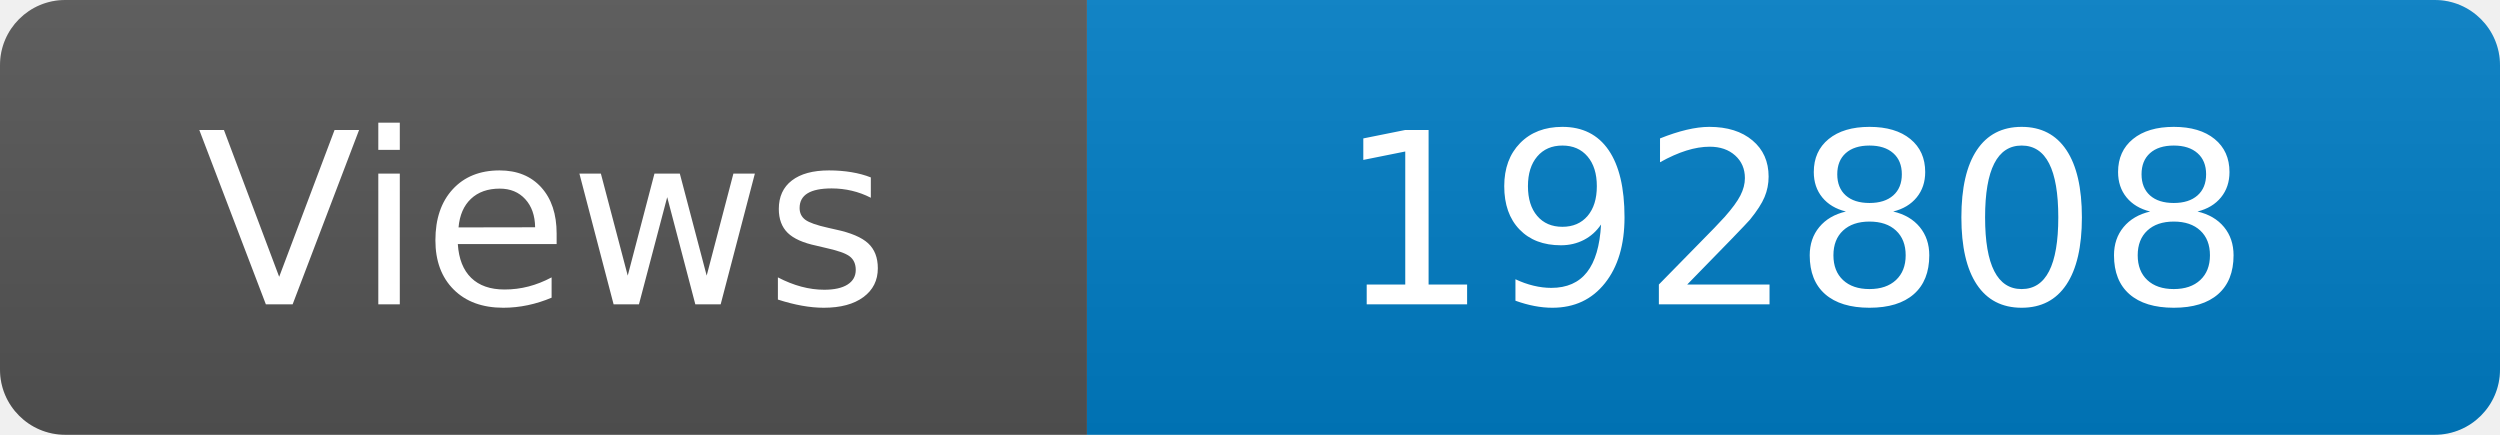
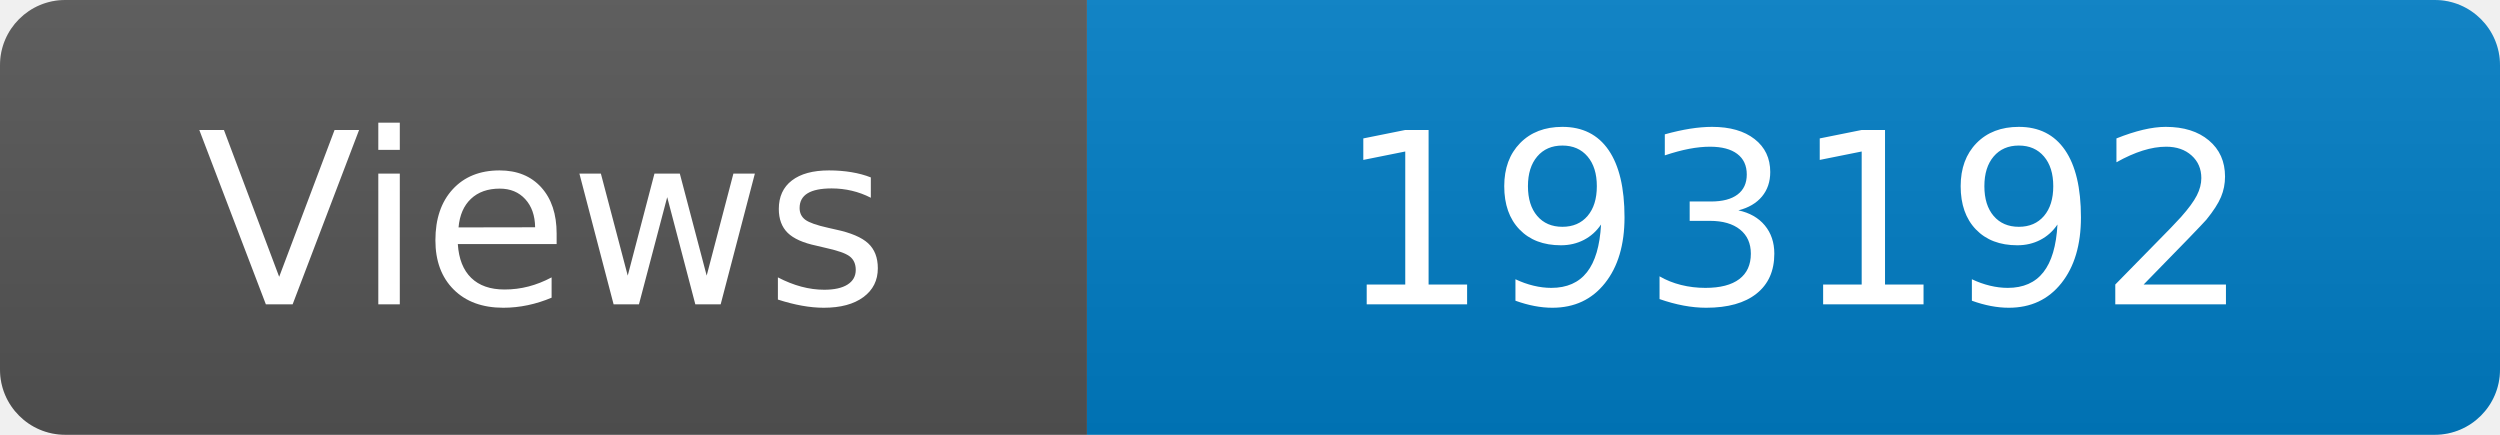
<svg xmlns="http://www.w3.org/2000/svg" width="115" height="20" role="img" aria-label="Maintained?: yes">
  <linearGradient id="s" x2="0" y2="100%">
    <stop offset="0" stop-color="#bbb" stop-opacity=".1" />
    <stop offset="1" stop-opacity=".1" />
  </linearGradient>
  <clipPath id="r">
    <rect width="115" height="20" rx="3" fill="#fff" />
  </clipPath>
  <g clip-path="url(#r)">
    <rect width="50" height="20" fill="#555" />
    <rect x="50" width="160" height="20" fill="#007ec6" />
    <rect width="115" height="20" fill="url(#s)" />
  </g>
  <g fill="#fff" text-anchor="middle" font-family="Verdana,Geneva,DejaVu Sans,sans-serif" font-size="110">
    <text x="250" y="140" transform="scale(.1)" fill="#fff">Views</text>
-     <text x="825" y="140" transform="scale(.1)" fill="#fff">192808</text>
+     <text x="825" y="140" transform="scale(.1)" fill="#fff">193192</text>
  </g>
</svg>
